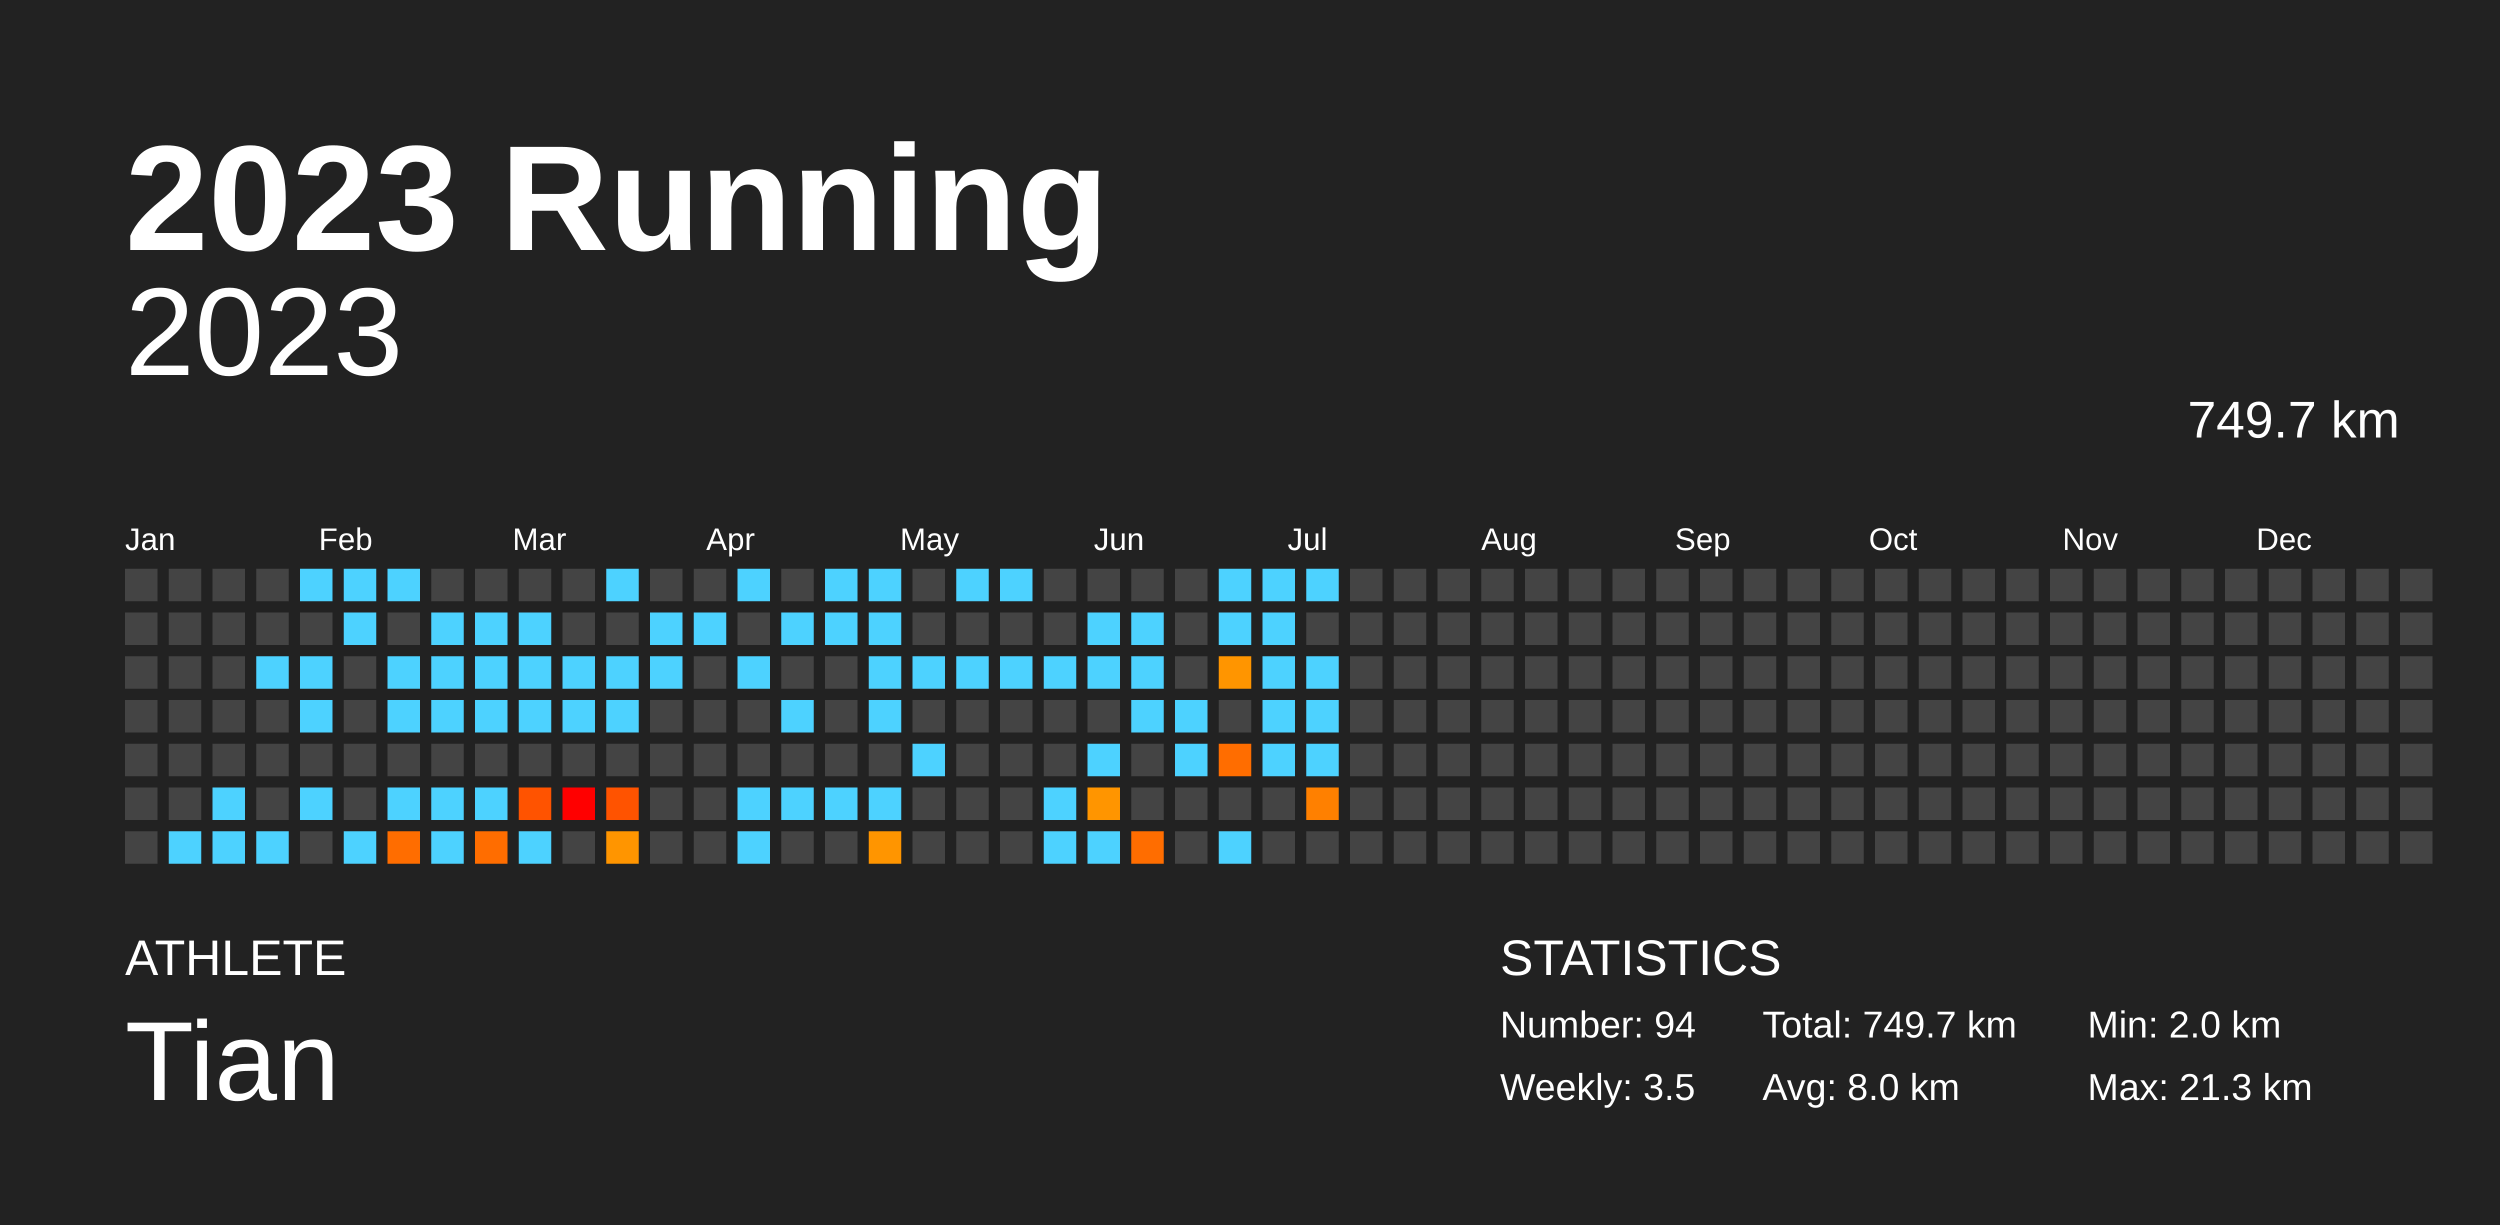
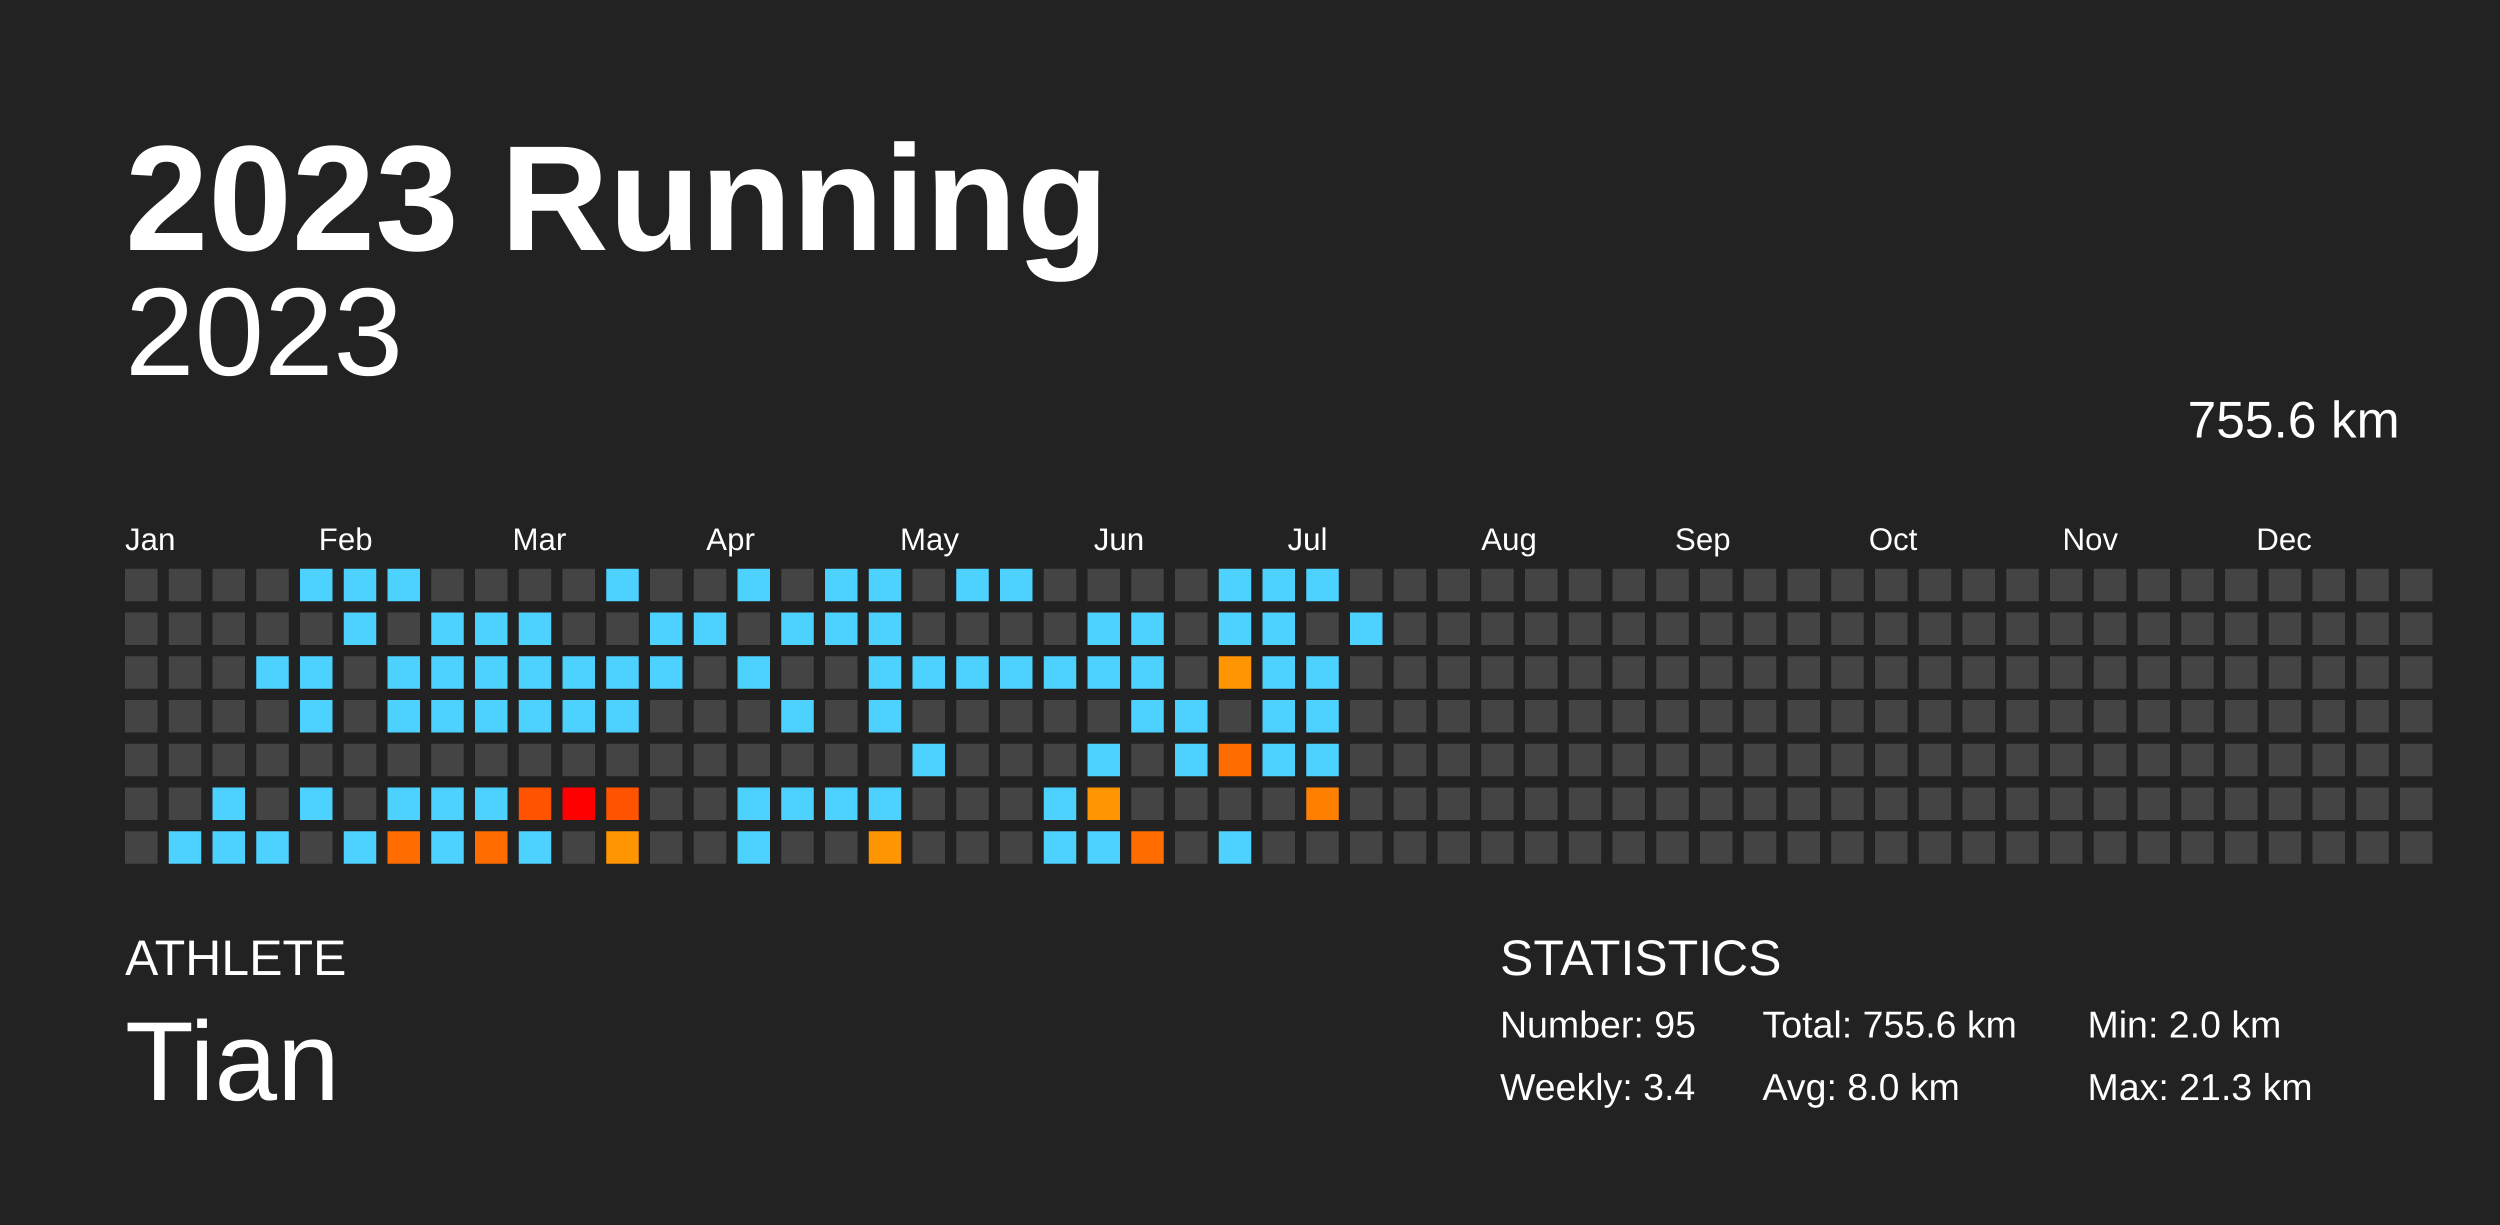
<svg xmlns="http://www.w3.org/2000/svg" baseProfile="full" height="98mm" version="1.1" viewBox="0,0,200,98" width="200mm">
  <defs />
  <rect fill="#222222" height="98" width="200" x="0" y="0" />
  <text fill="#FFFFFF" style="font-size:12px; font-family:Arial; font-weight:bold;" x="10" y="20">2023 Running</text>
  <text fill="#FFFFFF" style="font-size:4px; font-family:Arial" x="10" y="78">ATHLETE</text>
  <text fill="#FFFFFF" style="font-size:9px; font-family:Arial" x="10" y="88">Tian</text>
  <text fill="#FFFFFF" style="font-size:4px; font-family:Arial" x="120" y="78">STATISTICS</text>
-   <text fill="#FFFFFF" style="font-size:3px; font-family:Arial" x="120" y="83">Number: 94</text>
-   <text fill="#FFFFFF" style="font-size:3px; font-family:Arial" x="120" y="88">Weekly: 3.5</text>
-   <text fill="#FFFFFF" style="font-size:3px; font-family:Arial" x="141" y="83">Total: 749.7 km</text>
+   <text fill="#FFFFFF" style="font-size:3px; font-family:Arial" x="120" y="83">Number: 95</text>
+   <text fill="#FFFFFF" style="font-size:3px; font-family:Arial" x="120" y="88">Weekly: 3.4</text>
+   <text fill="#FFFFFF" style="font-size:3px; font-family:Arial" x="141" y="83">Total: 755.6 km</text>
  <text fill="#FFFFFF" style="font-size:3px; font-family:Arial" x="141" y="88">Avg: 8.0 km</text>
  <text fill="#FFFFFF" style="font-size:3px; font-family:Arial" x="167" y="83">Min: 2.0 km</text>
  <text fill="#FFFFFF" style="font-size:3px; font-family:Arial" x="167" y="88">Max: 21.3 km</text>
  <text alignment-baseline="hanging" fill="#FFFFFF" style="font-size:10.0px; font-family:Arial;" x="10" y="30">2023</text>
-   <text alignment-baseline="hanging" fill="#FFFFFF" style="font-size:4.125px; font-family:Arial;" x="175" y="35">749.7 km</text>
+   <text alignment-baseline="hanging" fill="#FFFFFF" style="font-size:4.125px; font-family:Arial;" x="175" y="35">755.6 km</text>
  <text fill="#FFFFFF" style="font-size:2.5px; font-family:Arial" x="10.0" y="44">Jan</text>
  <text fill="#FFFFFF" style="font-size:2.5px; font-family:Arial" x="25.5" y="44">Feb</text>
  <text fill="#FFFFFF" style="font-size:2.5px; font-family:Arial" x="41.0" y="44">Mar</text>
  <text fill="#FFFFFF" style="font-size:2.5px; font-family:Arial" x="56.5" y="44">Apr</text>
  <text fill="#FFFFFF" style="font-size:2.5px; font-family:Arial" x="72.0" y="44">May</text>
  <text fill="#FFFFFF" style="font-size:2.5px; font-family:Arial" x="87.5" y="44">Jun</text>
  <text fill="#FFFFFF" style="font-size:2.5px; font-family:Arial" x="103.0" y="44">Jul</text>
  <text fill="#FFFFFF" style="font-size:2.5px; font-family:Arial" x="118.5" y="44">Aug</text>
  <text fill="#FFFFFF" style="font-size:2.5px; font-family:Arial" x="134.0" y="44">Sep</text>
  <text fill="#FFFFFF" style="font-size:2.5px; font-family:Arial" x="149.5" y="44">Oct</text>
  <text fill="#FFFFFF" style="font-size:2.5px; font-family:Arial" x="165.0" y="44">Nov</text>
  <text fill="#FFFFFF" style="font-size:2.5px; font-family:Arial" x="180.5" y="44">Dec</text>
  <rect fill="#444444" height="2.6" width="2.6" x="10.0" y="45.5" />
  <rect fill="#444444" height="2.6" width="2.6" x="10.0" y="49.0" />
  <rect fill="#444444" height="2.6" width="2.6" x="10.0" y="52.5" />
  <rect fill="#444444" height="2.6" width="2.6" x="10.0" y="56.0" />
  <rect fill="#444444" height="2.6" width="2.6" x="10.0" y="59.5" />
  <rect fill="#444444" height="2.6" width="2.6" x="10.0" y="63.0" />
  <rect fill="#444444" height="2.6" width="2.6" x="10.0" y="66.5" />
  <rect fill="#444444" height="2.6" width="2.6" x="13.5" y="45.5" />
  <rect fill="#444444" height="2.6" width="2.6" x="13.5" y="49.0" />
  <rect fill="#444444" height="2.6" width="2.6" x="13.5" y="52.5" />
  <rect fill="#444444" height="2.6" width="2.6" x="13.5" y="56.0" />
  <rect fill="#444444" height="2.6" width="2.6" x="13.5" y="59.5" />
  <rect fill="#444444" height="2.6" width="2.6" x="13.5" y="63.0" />
  <rect fill="#4dd2ff" height="2.6" width="2.6" x="13.5" y="66.5" />
  <rect fill="#444444" height="2.6" width="2.6" x="17.0" y="45.5" />
  <rect fill="#444444" height="2.6" width="2.6" x="17.0" y="49.0" />
  <rect fill="#444444" height="2.6" width="2.6" x="17.0" y="52.5" />
  <rect fill="#444444" height="2.6" width="2.6" x="17.0" y="56.0" />
  <rect fill="#444444" height="2.6" width="2.6" x="17.0" y="59.5" />
  <rect fill="#4dd2ff" height="2.6" width="2.6" x="17.0" y="63.0" />
  <rect fill="#4dd2ff" height="2.6" width="2.6" x="17.0" y="66.5" />
  <rect fill="#444444" height="2.6" width="2.6" x="20.5" y="45.5" />
  <rect fill="#444444" height="2.6" width="2.6" x="20.5" y="49.0" />
  <rect fill="#4dd2ff" height="2.6" width="2.6" x="20.5" y="52.5" />
  <rect fill="#444444" height="2.6" width="2.6" x="20.5" y="56.0" />
  <rect fill="#444444" height="2.6" width="2.6" x="20.5" y="59.5" />
  <rect fill="#444444" height="2.6" width="2.6" x="20.5" y="63.0" />
  <rect fill="#4dd2ff" height="2.6" width="2.6" x="20.5" y="66.5" />
  <rect fill="#4dd2ff" height="2.6" width="2.6" x="24.0" y="45.5" />
  <rect fill="#444444" height="2.6" width="2.6" x="24.0" y="49.0" />
  <rect fill="#4dd2ff" height="2.6" width="2.6" x="24.0" y="52.5" />
  <rect fill="#4dd2ff" height="2.6" width="2.6" x="24.0" y="56.0" />
  <rect fill="#444444" height="2.6" width="2.6" x="24.0" y="59.5" />
  <rect fill="#4dd2ff" height="2.6" width="2.6" x="24.0" y="63.0" />
  <rect fill="#444444" height="2.6" width="2.6" x="24.0" y="66.5" />
  <rect fill="#4dd2ff" height="2.6" width="2.6" x="27.5" y="45.5" />
  <rect fill="#4dd2ff" height="2.6" width="2.6" x="27.5" y="49.0" />
  <rect fill="#444444" height="2.6" width="2.6" x="27.5" y="52.5" />
  <rect fill="#444444" height="2.6" width="2.6" x="27.5" y="56.0" />
  <rect fill="#444444" height="2.6" width="2.6" x="27.5" y="59.5" />
  <rect fill="#444444" height="2.6" width="2.6" x="27.5" y="63.0" />
  <rect fill="#4dd2ff" height="2.6" width="2.6" x="27.5" y="66.5" />
  <rect fill="#4dd2ff" height="2.6" width="2.6" x="31.0" y="45.5" />
  <rect fill="#444444" height="2.6" width="2.6" x="31.0" y="49.0" />
  <rect fill="#4dd2ff" height="2.6" width="2.6" x="31.0" y="52.5" />
  <rect fill="#4dd2ff" height="2.6" width="2.6" x="31.0" y="56.0" />
  <rect fill="#444444" height="2.6" width="2.6" x="31.0" y="59.5" />
  <rect fill="#4dd2ff" height="2.6" width="2.6" x="31.0" y="63.0" />
  <rect fill="#ff6d00" height="2.6" width="2.6" x="31.0" y="66.5" />
  <rect fill="#444444" height="2.6" width="2.6" x="34.5" y="45.5" />
  <rect fill="#4dd2ff" height="2.6" width="2.6" x="34.5" y="49.0" />
  <rect fill="#4dd2ff" height="2.6" width="2.6" x="34.5" y="52.5" />
  <rect fill="#4dd2ff" height="2.6" width="2.6" x="34.5" y="56.0" />
  <rect fill="#444444" height="2.6" width="2.6" x="34.5" y="59.5" />
  <rect fill="#4dd2ff" height="2.6" width="2.6" x="34.5" y="63.0" />
  <rect fill="#4dd2ff" height="2.6" width="2.6" x="34.5" y="66.5" />
  <rect fill="#444444" height="2.6" width="2.6" x="38.0" y="45.5" />
  <rect fill="#4dd2ff" height="2.6" width="2.6" x="38.0" y="49.0" />
  <rect fill="#4dd2ff" height="2.6" width="2.6" x="38.0" y="52.5" />
  <rect fill="#4dd2ff" height="2.6" width="2.6" x="38.0" y="56.0" />
  <rect fill="#444444" height="2.6" width="2.6" x="38.0" y="59.5" />
  <rect fill="#4dd2ff" height="2.6" width="2.6" x="38.0" y="63.0" />
  <rect fill="#ff6d00" height="2.6" width="2.6" x="38.0" y="66.5" />
  <rect fill="#444444" height="2.6" width="2.6" x="41.5" y="45.5" />
  <rect fill="#4dd2ff" height="2.6" width="2.6" x="41.5" y="49.0" />
  <rect fill="#4dd2ff" height="2.6" width="2.6" x="41.5" y="52.5" />
  <rect fill="#4dd2ff" height="2.6" width="2.6" x="41.5" y="56.0" />
  <rect fill="#444444" height="2.6" width="2.6" x="41.5" y="59.5" />
  <rect fill="#ff5300" height="2.6" width="2.6" x="41.5" y="63.0" />
  <rect fill="#4dd2ff" height="2.6" width="2.6" x="41.5" y="66.5" />
  <rect fill="#444444" height="2.6" width="2.6" x="45.0" y="45.5" />
  <rect fill="#444444" height="2.6" width="2.6" x="45.0" y="49.0" />
  <rect fill="#4dd2ff" height="2.6" width="2.6" x="45.0" y="52.5" />
  <rect fill="#4dd2ff" height="2.6" width="2.6" x="45.0" y="56.0" />
  <rect fill="#444444" height="2.6" width="2.6" x="45.0" y="59.5" />
  <rect fill="red" height="2.6" width="2.6" x="45.0" y="63.0" />
  <rect fill="#444444" height="2.6" width="2.6" x="45.0" y="66.5" />
  <rect fill="#4dd2ff" height="2.6" width="2.6" x="48.5" y="45.5" />
  <rect fill="#444444" height="2.6" width="2.6" x="48.5" y="49.0" />
  <rect fill="#4dd2ff" height="2.6" width="2.6" x="48.5" y="52.5" />
  <rect fill="#4dd2ff" height="2.6" width="2.6" x="48.5" y="56.0" />
  <rect fill="#444444" height="2.6" width="2.6" x="48.5" y="59.5" />
  <rect fill="#ff5300" height="2.6" width="2.6" x="48.5" y="63.0" />
  <rect fill="#ff9500" height="2.6" width="2.6" x="48.5" y="66.5" />
  <rect fill="#444444" height="2.6" width="2.6" x="52.0" y="45.5" />
  <rect fill="#4dd2ff" height="2.6" width="2.6" x="52.0" y="49.0" />
  <rect fill="#4dd2ff" height="2.6" width="2.6" x="52.0" y="52.5" />
  <rect fill="#444444" height="2.6" width="2.6" x="52.0" y="56.0" />
  <rect fill="#444444" height="2.6" width="2.6" x="52.0" y="59.5" />
  <rect fill="#444444" height="2.6" width="2.6" x="52.0" y="63.0" />
  <rect fill="#444444" height="2.6" width="2.6" x="52.0" y="66.5" />
  <rect fill="#444444" height="2.6" width="2.6" x="55.5" y="45.5" />
  <rect fill="#4dd2ff" height="2.6" width="2.6" x="55.5" y="49.0" />
  <rect fill="#444444" height="2.6" width="2.6" x="55.5" y="52.5" />
  <rect fill="#444444" height="2.6" width="2.6" x="55.5" y="56.0" />
  <rect fill="#444444" height="2.6" width="2.6" x="55.5" y="59.5" />
  <rect fill="#444444" height="2.6" width="2.6" x="55.5" y="63.0" />
  <rect fill="#444444" height="2.6" width="2.6" x="55.5" y="66.5" />
  <rect fill="#4dd2ff" height="2.6" width="2.6" x="59.0" y="45.5" />
  <rect fill="#444444" height="2.6" width="2.6" x="59.0" y="49.0" />
  <rect fill="#4dd2ff" height="2.6" width="2.6" x="59.0" y="52.5" />
  <rect fill="#444444" height="2.6" width="2.6" x="59.0" y="56.0" />
  <rect fill="#444444" height="2.6" width="2.6" x="59.0" y="59.5" />
  <rect fill="#4dd2ff" height="2.6" width="2.6" x="59.0" y="63.0" />
  <rect fill="#4dd2ff" height="2.6" width="2.6" x="59.0" y="66.5" />
  <rect fill="#444444" height="2.6" width="2.6" x="62.5" y="45.5" />
  <rect fill="#4dd2ff" height="2.6" width="2.6" x="62.5" y="49.0" />
  <rect fill="#444444" height="2.6" width="2.6" x="62.5" y="52.5" />
  <rect fill="#4dd2ff" height="2.6" width="2.6" x="62.5" y="56.0" />
  <rect fill="#444444" height="2.6" width="2.6" x="62.5" y="59.5" />
  <rect fill="#4dd2ff" height="2.6" width="2.6" x="62.5" y="63.0" />
  <rect fill="#444444" height="2.6" width="2.6" x="62.5" y="66.5" />
  <rect fill="#4dd2ff" height="2.6" width="2.6" x="66.0" y="45.5" />
  <rect fill="#4dd2ff" height="2.6" width="2.6" x="66.0" y="49.0" />
  <rect fill="#444444" height="2.6" width="2.6" x="66.0" y="52.5" />
  <rect fill="#444444" height="2.6" width="2.6" x="66.0" y="56.0" />
  <rect fill="#444444" height="2.6" width="2.6" x="66.0" y="59.5" />
  <rect fill="#4dd2ff" height="2.6" width="2.6" x="66.0" y="63.0" />
  <rect fill="#444444" height="2.6" width="2.6" x="66.0" y="66.5" />
  <rect fill="#4dd2ff" height="2.6" width="2.6" x="69.5" y="45.5" />
  <rect fill="#4dd2ff" height="2.6" width="2.6" x="69.5" y="49.0" />
  <rect fill="#4dd2ff" height="2.6" width="2.6" x="69.5" y="52.5" />
  <rect fill="#4dd2ff" height="2.6" width="2.6" x="69.5" y="56.0" />
  <rect fill="#444444" height="2.6" width="2.6" x="69.5" y="59.5" />
  <rect fill="#4dd2ff" height="2.6" width="2.6" x="69.5" y="63.0" />
  <rect fill="#ff9500" height="2.6" width="2.6" x="69.5" y="66.5" />
  <rect fill="#444444" height="2.6" width="2.6" x="73.0" y="45.5" />
  <rect fill="#444444" height="2.6" width="2.6" x="73.0" y="49.0" />
  <rect fill="#4dd2ff" height="2.6" width="2.6" x="73.0" y="52.5" />
  <rect fill="#444444" height="2.6" width="2.6" x="73.0" y="56.0" />
  <rect fill="#4dd2ff" height="2.6" width="2.6" x="73.0" y="59.5" />
  <rect fill="#444444" height="2.6" width="2.6" x="73.0" y="63.0" />
  <rect fill="#444444" height="2.6" width="2.6" x="73.0" y="66.5" />
  <rect fill="#4dd2ff" height="2.6" width="2.6" x="76.5" y="45.5" />
  <rect fill="#444444" height="2.6" width="2.6" x="76.5" y="49.0" />
  <rect fill="#4dd2ff" height="2.6" width="2.6" x="76.5" y="52.5" />
  <rect fill="#444444" height="2.6" width="2.6" x="76.5" y="56.0" />
  <rect fill="#444444" height="2.6" width="2.6" x="76.5" y="59.5" />
  <rect fill="#444444" height="2.6" width="2.6" x="76.5" y="63.0" />
  <rect fill="#444444" height="2.6" width="2.6" x="76.5" y="66.5" />
  <rect fill="#4dd2ff" height="2.6" width="2.6" x="80.0" y="45.5" />
  <rect fill="#444444" height="2.6" width="2.6" x="80.0" y="49.0" />
  <rect fill="#4dd2ff" height="2.6" width="2.6" x="80.0" y="52.5" />
  <rect fill="#444444" height="2.6" width="2.6" x="80.0" y="56.0" />
  <rect fill="#444444" height="2.6" width="2.6" x="80.0" y="59.5" />
  <rect fill="#444444" height="2.6" width="2.6" x="80.0" y="63.0" />
  <rect fill="#444444" height="2.6" width="2.6" x="80.0" y="66.5" />
  <rect fill="#444444" height="2.6" width="2.6" x="83.5" y="45.5" />
  <rect fill="#444444" height="2.6" width="2.6" x="83.5" y="49.0" />
  <rect fill="#4dd2ff" height="2.6" width="2.6" x="83.5" y="52.5" />
  <rect fill="#444444" height="2.6" width="2.6" x="83.5" y="56.0" />
  <rect fill="#444444" height="2.6" width="2.6" x="83.5" y="59.5" />
  <rect fill="#4dd2ff" height="2.6" width="2.6" x="83.5" y="63.0" />
  <rect fill="#4dd2ff" height="2.6" width="2.6" x="83.5" y="66.5" />
  <rect fill="#444444" height="2.6" width="2.6" x="87.0" y="45.5" />
  <rect fill="#4dd2ff" height="2.6" width="2.6" x="87.0" y="49.0" />
  <rect fill="#4dd2ff" height="2.6" width="2.6" x="87.0" y="52.5" />
  <rect fill="#444444" height="2.6" width="2.6" x="87.0" y="56.0" />
  <rect fill="#4dd2ff" height="2.6" width="2.6" x="87.0" y="59.5" />
  <rect fill="#ff9500" height="2.6" width="2.6" x="87.0" y="63.0" />
  <rect fill="#4dd2ff" height="2.6" width="2.6" x="87.0" y="66.5" />
  <rect fill="#444444" height="2.6" width="2.6" x="90.5" y="45.5" />
  <rect fill="#4dd2ff" height="2.6" width="2.6" x="90.5" y="49.0" />
  <rect fill="#4dd2ff" height="2.6" width="2.6" x="90.5" y="52.5" />
  <rect fill="#4dd2ff" height="2.6" width="2.6" x="90.5" y="56.0" />
  <rect fill="#444444" height="2.6" width="2.6" x="90.5" y="59.5" />
  <rect fill="#444444" height="2.6" width="2.6" x="90.5" y="63.0" />
  <rect fill="#ff6d00" height="2.6" width="2.6" x="90.5" y="66.5" />
  <rect fill="#444444" height="2.6" width="2.6" x="94.0" y="45.5" />
  <rect fill="#444444" height="2.6" width="2.6" x="94.0" y="49.0" />
  <rect fill="#444444" height="2.6" width="2.6" x="94.0" y="52.5" />
  <rect fill="#4dd2ff" height="2.6" width="2.6" x="94.0" y="56.0" />
  <rect fill="#4dd2ff" height="2.6" width="2.6" x="94.0" y="59.5" />
  <rect fill="#444444" height="2.6" width="2.6" x="94.0" y="63.0" />
  <rect fill="#444444" height="2.6" width="2.6" x="94.0" y="66.5" />
  <rect fill="#4dd2ff" height="2.6" width="2.6" x="97.5" y="45.5" />
  <rect fill="#4dd2ff" height="2.6" width="2.6" x="97.5" y="49.0" />
  <rect fill="#ff9500" height="2.6" width="2.6" x="97.5" y="52.5" />
  <rect fill="#444444" height="2.6" width="2.6" x="97.5" y="56.0" />
  <rect fill="#ff6d00" height="2.6" width="2.6" x="97.5" y="59.5" />
  <rect fill="#444444" height="2.6" width="2.6" x="97.5" y="63.0" />
  <rect fill="#4dd2ff" height="2.6" width="2.6" x="97.5" y="66.5" />
  <rect fill="#4dd2ff" height="2.6" width="2.6" x="101.0" y="45.5" />
  <rect fill="#4dd2ff" height="2.6" width="2.6" x="101.0" y="49.0" />
  <rect fill="#4dd2ff" height="2.6" width="2.6" x="101.0" y="52.5" />
  <rect fill="#4dd2ff" height="2.6" width="2.6" x="101.0" y="56.0" />
  <rect fill="#4dd2ff" height="2.6" width="2.6" x="101.0" y="59.5" />
  <rect fill="#444444" height="2.6" width="2.6" x="101.0" y="63.0" />
  <rect fill="#444444" height="2.6" width="2.6" x="101.0" y="66.5" />
  <rect fill="#4dd2ff" height="2.6" width="2.6" x="104.5" y="45.5" />
  <rect fill="#444444" height="2.6" width="2.6" x="104.5" y="49.0" />
  <rect fill="#4dd2ff" height="2.6" width="2.6" x="104.5" y="52.5" />
  <rect fill="#4dd2ff" height="2.6" width="2.6" x="104.5" y="56.0" />
  <rect fill="#4dd2ff" height="2.6" width="2.6" x="104.5" y="59.5" />
  <rect fill="#ff8000" height="2.6" width="2.6" x="104.5" y="63.0" />
  <rect fill="#444444" height="2.6" width="2.6" x="104.5" y="66.5" />
  <rect fill="#444444" height="2.6" width="2.6" x="108.0" y="45.5" />
-   <rect fill="#444444" height="2.6" width="2.6" x="108.0" y="49.0" />
+   <rect fill="#4dd2ff" height="2.6" width="2.6" x="108.0" y="49.0" />
  <rect fill="#444444" height="2.6" width="2.6" x="108.0" y="52.5" />
  <rect fill="#444444" height="2.6" width="2.6" x="108.0" y="56.0" />
  <rect fill="#444444" height="2.6" width="2.6" x="108.0" y="59.5" />
  <rect fill="#444444" height="2.6" width="2.6" x="108.0" y="63.0" />
  <rect fill="#444444" height="2.6" width="2.6" x="108.0" y="66.5" />
  <rect fill="#444444" height="2.6" width="2.6" x="111.5" y="45.5" />
  <rect fill="#444444" height="2.6" width="2.6" x="111.5" y="49.0" />
  <rect fill="#444444" height="2.6" width="2.6" x="111.5" y="52.5" />
  <rect fill="#444444" height="2.6" width="2.6" x="111.5" y="56.0" />
  <rect fill="#444444" height="2.6" width="2.6" x="111.5" y="59.5" />
  <rect fill="#444444" height="2.6" width="2.6" x="111.5" y="63.0" />
  <rect fill="#444444" height="2.6" width="2.6" x="111.5" y="66.5" />
  <rect fill="#444444" height="2.6" width="2.6" x="115.0" y="45.5" />
  <rect fill="#444444" height="2.6" width="2.6" x="115.0" y="49.0" />
  <rect fill="#444444" height="2.6" width="2.6" x="115.0" y="52.5" />
  <rect fill="#444444" height="2.6" width="2.6" x="115.0" y="56.0" />
  <rect fill="#444444" height="2.6" width="2.6" x="115.0" y="59.5" />
  <rect fill="#444444" height="2.6" width="2.6" x="115.0" y="63.0" />
  <rect fill="#444444" height="2.6" width="2.6" x="115.0" y="66.5" />
  <rect fill="#444444" height="2.6" width="2.6" x="118.5" y="45.5" />
  <rect fill="#444444" height="2.6" width="2.6" x="118.5" y="49.0" />
  <rect fill="#444444" height="2.6" width="2.6" x="118.5" y="52.5" />
  <rect fill="#444444" height="2.6" width="2.6" x="118.5" y="56.0" />
  <rect fill="#444444" height="2.6" width="2.6" x="118.5" y="59.5" />
  <rect fill="#444444" height="2.6" width="2.6" x="118.5" y="63.0" />
  <rect fill="#444444" height="2.6" width="2.6" x="118.5" y="66.5" />
  <rect fill="#444444" height="2.6" width="2.6" x="122.0" y="45.5" />
  <rect fill="#444444" height="2.6" width="2.6" x="122.0" y="49.0" />
  <rect fill="#444444" height="2.6" width="2.6" x="122.0" y="52.5" />
  <rect fill="#444444" height="2.6" width="2.6" x="122.0" y="56.0" />
  <rect fill="#444444" height="2.6" width="2.6" x="122.0" y="59.5" />
  <rect fill="#444444" height="2.6" width="2.6" x="122.0" y="63.0" />
  <rect fill="#444444" height="2.6" width="2.6" x="122.0" y="66.5" />
  <rect fill="#444444" height="2.6" width="2.6" x="125.5" y="45.5" />
  <rect fill="#444444" height="2.6" width="2.6" x="125.5" y="49.0" />
  <rect fill="#444444" height="2.6" width="2.6" x="125.5" y="52.5" />
  <rect fill="#444444" height="2.6" width="2.6" x="125.5" y="56.0" />
  <rect fill="#444444" height="2.6" width="2.6" x="125.5" y="59.5" />
  <rect fill="#444444" height="2.6" width="2.6" x="125.5" y="63.0" />
  <rect fill="#444444" height="2.6" width="2.6" x="125.5" y="66.5" />
  <rect fill="#444444" height="2.6" width="2.6" x="129.0" y="45.5" />
  <rect fill="#444444" height="2.6" width="2.6" x="129.0" y="49.0" />
  <rect fill="#444444" height="2.6" width="2.6" x="129.0" y="52.5" />
  <rect fill="#444444" height="2.6" width="2.6" x="129.0" y="56.0" />
  <rect fill="#444444" height="2.6" width="2.6" x="129.0" y="59.5" />
  <rect fill="#444444" height="2.6" width="2.6" x="129.0" y="63.0" />
  <rect fill="#444444" height="2.6" width="2.6" x="129.0" y="66.5" />
  <rect fill="#444444" height="2.6" width="2.6" x="132.5" y="45.5" />
  <rect fill="#444444" height="2.6" width="2.6" x="132.5" y="49.0" />
  <rect fill="#444444" height="2.6" width="2.6" x="132.5" y="52.5" />
  <rect fill="#444444" height="2.6" width="2.6" x="132.5" y="56.0" />
  <rect fill="#444444" height="2.6" width="2.6" x="132.5" y="59.5" />
  <rect fill="#444444" height="2.6" width="2.6" x="132.5" y="63.0" />
  <rect fill="#444444" height="2.6" width="2.6" x="132.5" y="66.5" />
  <rect fill="#444444" height="2.6" width="2.6" x="136.0" y="45.5" />
  <rect fill="#444444" height="2.6" width="2.6" x="136.0" y="49.0" />
  <rect fill="#444444" height="2.6" width="2.6" x="136.0" y="52.5" />
  <rect fill="#444444" height="2.6" width="2.6" x="136.0" y="56.0" />
  <rect fill="#444444" height="2.6" width="2.6" x="136.0" y="59.5" />
  <rect fill="#444444" height="2.6" width="2.6" x="136.0" y="63.0" />
  <rect fill="#444444" height="2.6" width="2.6" x="136.0" y="66.5" />
  <rect fill="#444444" height="2.6" width="2.6" x="139.5" y="45.5" />
  <rect fill="#444444" height="2.6" width="2.6" x="139.5" y="49.0" />
  <rect fill="#444444" height="2.6" width="2.6" x="139.5" y="52.5" />
  <rect fill="#444444" height="2.6" width="2.6" x="139.5" y="56.0" />
  <rect fill="#444444" height="2.6" width="2.6" x="139.5" y="59.5" />
  <rect fill="#444444" height="2.6" width="2.6" x="139.5" y="63.0" />
  <rect fill="#444444" height="2.6" width="2.6" x="139.5" y="66.5" />
  <rect fill="#444444" height="2.6" width="2.6" x="143.0" y="45.5" />
  <rect fill="#444444" height="2.6" width="2.6" x="143.0" y="49.0" />
  <rect fill="#444444" height="2.6" width="2.6" x="143.0" y="52.5" />
  <rect fill="#444444" height="2.6" width="2.6" x="143.0" y="56.0" />
  <rect fill="#444444" height="2.6" width="2.6" x="143.0" y="59.5" />
  <rect fill="#444444" height="2.6" width="2.6" x="143.0" y="63.0" />
  <rect fill="#444444" height="2.6" width="2.6" x="143.0" y="66.5" />
  <rect fill="#444444" height="2.6" width="2.6" x="146.5" y="45.5" />
  <rect fill="#444444" height="2.6" width="2.6" x="146.5" y="49.0" />
  <rect fill="#444444" height="2.6" width="2.6" x="146.5" y="52.5" />
  <rect fill="#444444" height="2.6" width="2.6" x="146.5" y="56.0" />
  <rect fill="#444444" height="2.6" width="2.6" x="146.5" y="59.5" />
  <rect fill="#444444" height="2.6" width="2.6" x="146.5" y="63.0" />
  <rect fill="#444444" height="2.6" width="2.6" x="146.5" y="66.5" />
  <rect fill="#444444" height="2.6" width="2.6" x="150.0" y="45.5" />
  <rect fill="#444444" height="2.6" width="2.6" x="150.0" y="49.0" />
  <rect fill="#444444" height="2.6" width="2.6" x="150.0" y="52.5" />
  <rect fill="#444444" height="2.6" width="2.6" x="150.0" y="56.0" />
  <rect fill="#444444" height="2.6" width="2.6" x="150.0" y="59.5" />
  <rect fill="#444444" height="2.6" width="2.6" x="150.0" y="63.0" />
  <rect fill="#444444" height="2.6" width="2.6" x="150.0" y="66.5" />
  <rect fill="#444444" height="2.6" width="2.6" x="153.5" y="45.5" />
  <rect fill="#444444" height="2.6" width="2.6" x="153.5" y="49.0" />
  <rect fill="#444444" height="2.6" width="2.6" x="153.5" y="52.5" />
  <rect fill="#444444" height="2.6" width="2.6" x="153.5" y="56.0" />
  <rect fill="#444444" height="2.6" width="2.6" x="153.5" y="59.5" />
  <rect fill="#444444" height="2.6" width="2.6" x="153.5" y="63.0" />
  <rect fill="#444444" height="2.6" width="2.6" x="153.5" y="66.5" />
  <rect fill="#444444" height="2.6" width="2.6" x="157.0" y="45.5" />
  <rect fill="#444444" height="2.6" width="2.6" x="157.0" y="49.0" />
  <rect fill="#444444" height="2.6" width="2.6" x="157.0" y="52.5" />
  <rect fill="#444444" height="2.6" width="2.6" x="157.0" y="56.0" />
  <rect fill="#444444" height="2.6" width="2.6" x="157.0" y="59.5" />
  <rect fill="#444444" height="2.6" width="2.6" x="157.0" y="63.0" />
  <rect fill="#444444" height="2.6" width="2.6" x="157.0" y="66.5" />
  <rect fill="#444444" height="2.6" width="2.6" x="160.5" y="45.5" />
  <rect fill="#444444" height="2.6" width="2.6" x="160.5" y="49.0" />
  <rect fill="#444444" height="2.6" width="2.6" x="160.5" y="52.5" />
  <rect fill="#444444" height="2.6" width="2.6" x="160.5" y="56.0" />
  <rect fill="#444444" height="2.6" width="2.6" x="160.5" y="59.5" />
  <rect fill="#444444" height="2.6" width="2.6" x="160.5" y="63.0" />
  <rect fill="#444444" height="2.6" width="2.6" x="160.5" y="66.5" />
  <rect fill="#444444" height="2.6" width="2.6" x="164.0" y="45.5" />
  <rect fill="#444444" height="2.6" width="2.6" x="164.0" y="49.0" />
  <rect fill="#444444" height="2.6" width="2.6" x="164.0" y="52.5" />
  <rect fill="#444444" height="2.6" width="2.6" x="164.0" y="56.0" />
  <rect fill="#444444" height="2.6" width="2.6" x="164.0" y="59.5" />
  <rect fill="#444444" height="2.6" width="2.6" x="164.0" y="63.0" />
  <rect fill="#444444" height="2.6" width="2.6" x="164.0" y="66.5" />
  <rect fill="#444444" height="2.6" width="2.6" x="167.5" y="45.5" />
  <rect fill="#444444" height="2.6" width="2.6" x="167.5" y="49.0" />
  <rect fill="#444444" height="2.6" width="2.6" x="167.5" y="52.5" />
  <rect fill="#444444" height="2.6" width="2.6" x="167.5" y="56.0" />
  <rect fill="#444444" height="2.6" width="2.6" x="167.5" y="59.5" />
  <rect fill="#444444" height="2.6" width="2.6" x="167.5" y="63.0" />
  <rect fill="#444444" height="2.6" width="2.6" x="167.5" y="66.5" />
  <rect fill="#444444" height="2.6" width="2.6" x="171.0" y="45.5" />
  <rect fill="#444444" height="2.6" width="2.6" x="171.0" y="49.0" />
  <rect fill="#444444" height="2.6" width="2.6" x="171.0" y="52.5" />
  <rect fill="#444444" height="2.6" width="2.6" x="171.0" y="56.0" />
  <rect fill="#444444" height="2.6" width="2.6" x="171.0" y="59.5" />
  <rect fill="#444444" height="2.6" width="2.6" x="171.0" y="63.0" />
  <rect fill="#444444" height="2.6" width="2.6" x="171.0" y="66.5" />
  <rect fill="#444444" height="2.6" width="2.6" x="174.5" y="45.5" />
  <rect fill="#444444" height="2.6" width="2.6" x="174.5" y="49.0" />
  <rect fill="#444444" height="2.6" width="2.6" x="174.5" y="52.5" />
  <rect fill="#444444" height="2.6" width="2.6" x="174.5" y="56.0" />
  <rect fill="#444444" height="2.6" width="2.6" x="174.5" y="59.5" />
  <rect fill="#444444" height="2.6" width="2.6" x="174.5" y="63.0" />
  <rect fill="#444444" height="2.6" width="2.6" x="174.5" y="66.5" />
  <rect fill="#444444" height="2.6" width="2.6" x="178.0" y="45.5" />
  <rect fill="#444444" height="2.6" width="2.6" x="178.0" y="49.0" />
  <rect fill="#444444" height="2.6" width="2.6" x="178.0" y="52.5" />
  <rect fill="#444444" height="2.6" width="2.6" x="178.0" y="56.0" />
  <rect fill="#444444" height="2.6" width="2.6" x="178.0" y="59.5" />
  <rect fill="#444444" height="2.6" width="2.6" x="178.0" y="63.0" />
  <rect fill="#444444" height="2.6" width="2.6" x="178.0" y="66.5" />
  <rect fill="#444444" height="2.6" width="2.6" x="181.5" y="45.5" />
  <rect fill="#444444" height="2.6" width="2.6" x="181.5" y="49.0" />
  <rect fill="#444444" height="2.6" width="2.6" x="181.5" y="52.5" />
  <rect fill="#444444" height="2.6" width="2.6" x="181.5" y="56.0" />
  <rect fill="#444444" height="2.6" width="2.6" x="181.5" y="59.5" />
  <rect fill="#444444" height="2.6" width="2.6" x="181.5" y="63.0" />
  <rect fill="#444444" height="2.6" width="2.6" x="181.5" y="66.5" />
  <rect fill="#444444" height="2.6" width="2.6" x="185.0" y="45.5" />
  <rect fill="#444444" height="2.6" width="2.6" x="185.0" y="49.0" />
  <rect fill="#444444" height="2.6" width="2.6" x="185.0" y="52.5" />
  <rect fill="#444444" height="2.6" width="2.6" x="185.0" y="56.0" />
  <rect fill="#444444" height="2.6" width="2.6" x="185.0" y="59.5" />
  <rect fill="#444444" height="2.6" width="2.6" x="185.0" y="63.0" />
  <rect fill="#444444" height="2.6" width="2.6" x="185.0" y="66.5" />
  <rect fill="#444444" height="2.6" width="2.6" x="188.5" y="45.5" />
  <rect fill="#444444" height="2.6" width="2.6" x="188.5" y="49.0" />
  <rect fill="#444444" height="2.6" width="2.6" x="188.5" y="52.5" />
  <rect fill="#444444" height="2.6" width="2.6" x="188.5" y="56.0" />
  <rect fill="#444444" height="2.6" width="2.6" x="188.5" y="59.5" />
  <rect fill="#444444" height="2.6" width="2.6" x="188.5" y="63.0" />
  <rect fill="#444444" height="2.6" width="2.6" x="188.5" y="66.5" />
  <rect fill="#444444" height="2.6" width="2.6" x="192.0" y="45.5" />
  <rect fill="#444444" height="2.6" width="2.6" x="192.0" y="49.0" />
  <rect fill="#444444" height="2.6" width="2.6" x="192.0" y="52.5" />
  <rect fill="#444444" height="2.6" width="2.6" x="192.0" y="56.0" />
  <rect fill="#444444" height="2.6" width="2.6" x="192.0" y="59.5" />
  <rect fill="#444444" height="2.6" width="2.6" x="192.0" y="63.0" />
  <rect fill="#444444" height="2.6" width="2.6" x="192.0" y="66.5" />
</svg>
